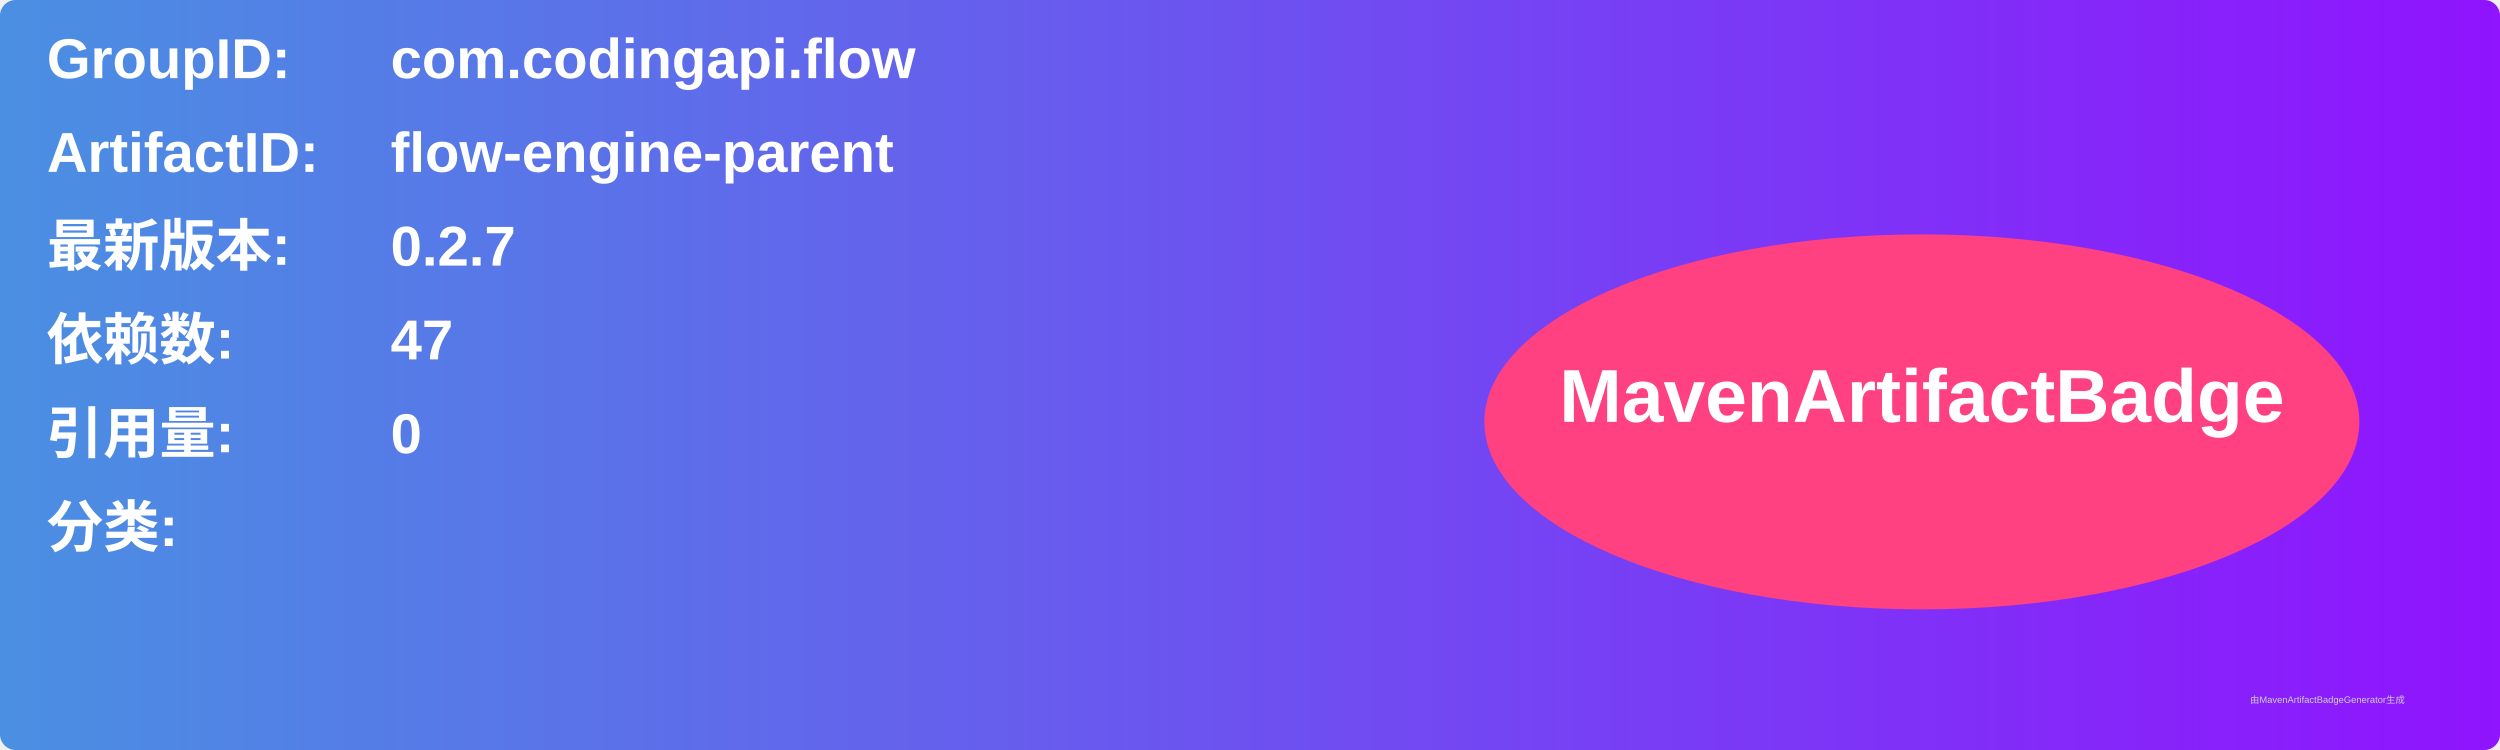
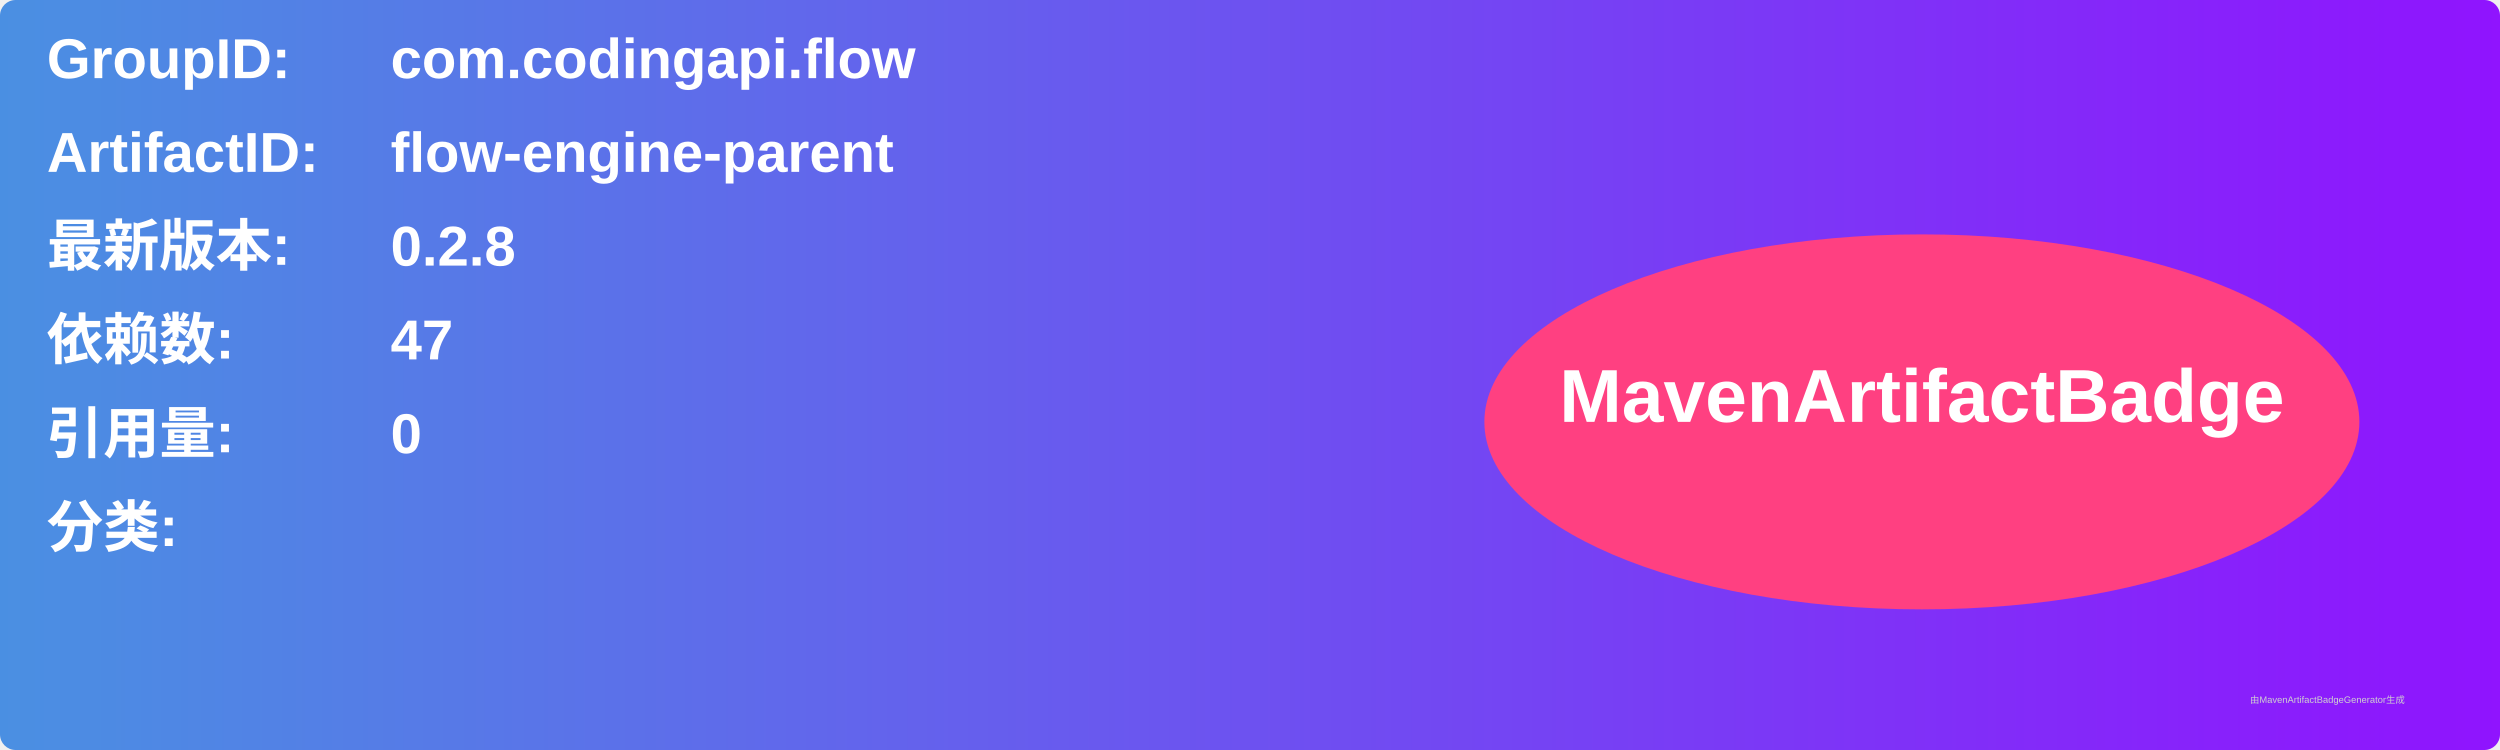
<svg xmlns="http://www.w3.org/2000/svg" width="800" height="240" viewBox="0 0 800 240">
  <linearGradient id="grad" x1="0%" y1="0%" x2="100%" y2="0%">
    <stop offset="0%" stop-color="#4a90e2" />
    <stop offset="100%" stop-color="#9013fe" />
  </linearGradient>
  <rect width="100%" height="100%" rx="5" ry="5" fill="url(#grad)" />
  <g transform="translate(15, 15)">
    <text x="0" y="10" font-family="Arial" font-size="18" fill="white" font-weight="bold" width="260">GroupID:</text>
    <text x="110" y="10" font-family="Arial" font-size="18" fill="white" font-weight="bold" width="460">com.codingapi.flow</text>
    <text x="0" y="40" font-family="Arial" font-size="18" fill="white" font-weight="bold" width="260">ArtifactID:</text>
    <text x="110" y="40" font-family="Arial" font-size="18" fill="white" font-weight="bold" width="460">flow-engine-parent</text>
    <text x="0" y="70" font-family="Arial" font-size="18" fill="white" font-weight="bold">最新版本:</text>
    <text x="110" y="70" font-family="Arial" font-size="18" fill="white" font-weight="bold">
-       <tspan font-weight="bold">0.2.7</tspan>
+       <tspan font-weight="bold">0.2.8</tspan>
    </text>
    <text x="0" y="100" font-family="Arial" font-size="18" fill="white" font-weight="bold">依赖数: </text>
    <text x="110" y="100" font-family="Arial" font-size="18" fill="white">
      <tspan font-weight="bold">47</tspan>
    </text>
    <text x="0" y="130" font-family="Arial" font-size="18" fill="white" font-weight="bold">引用量: </text>
    <text x="110" y="130" font-family="Arial" font-size="18" fill="white">
      <tspan font-weight="bold">0</tspan>
    </text>
    <text x="0" y="160" font-family="Arial" font-size="18" fill="white" font-weight="bold">分类:</text>
    <text x="10" y="190" font-family="Arial" font-size="10" fill="white">
      <tspan font-weight="bold" />
    </text>
    <ellipse cx="600" cy="120" rx="140" ry="60" fill="#ff4081" />
    <text x="600" y="120" text-anchor="middle" font-family="Arial" font-size="24" fill="white" font-weight="bold">MavenArtifactBadge</text>
  </g>
  <text x="720" y="225" font-family="Arial" font-size="3" fill="#d0d0d0">由MavenArtifactBadgeGenerator生成</text>
</svg>
